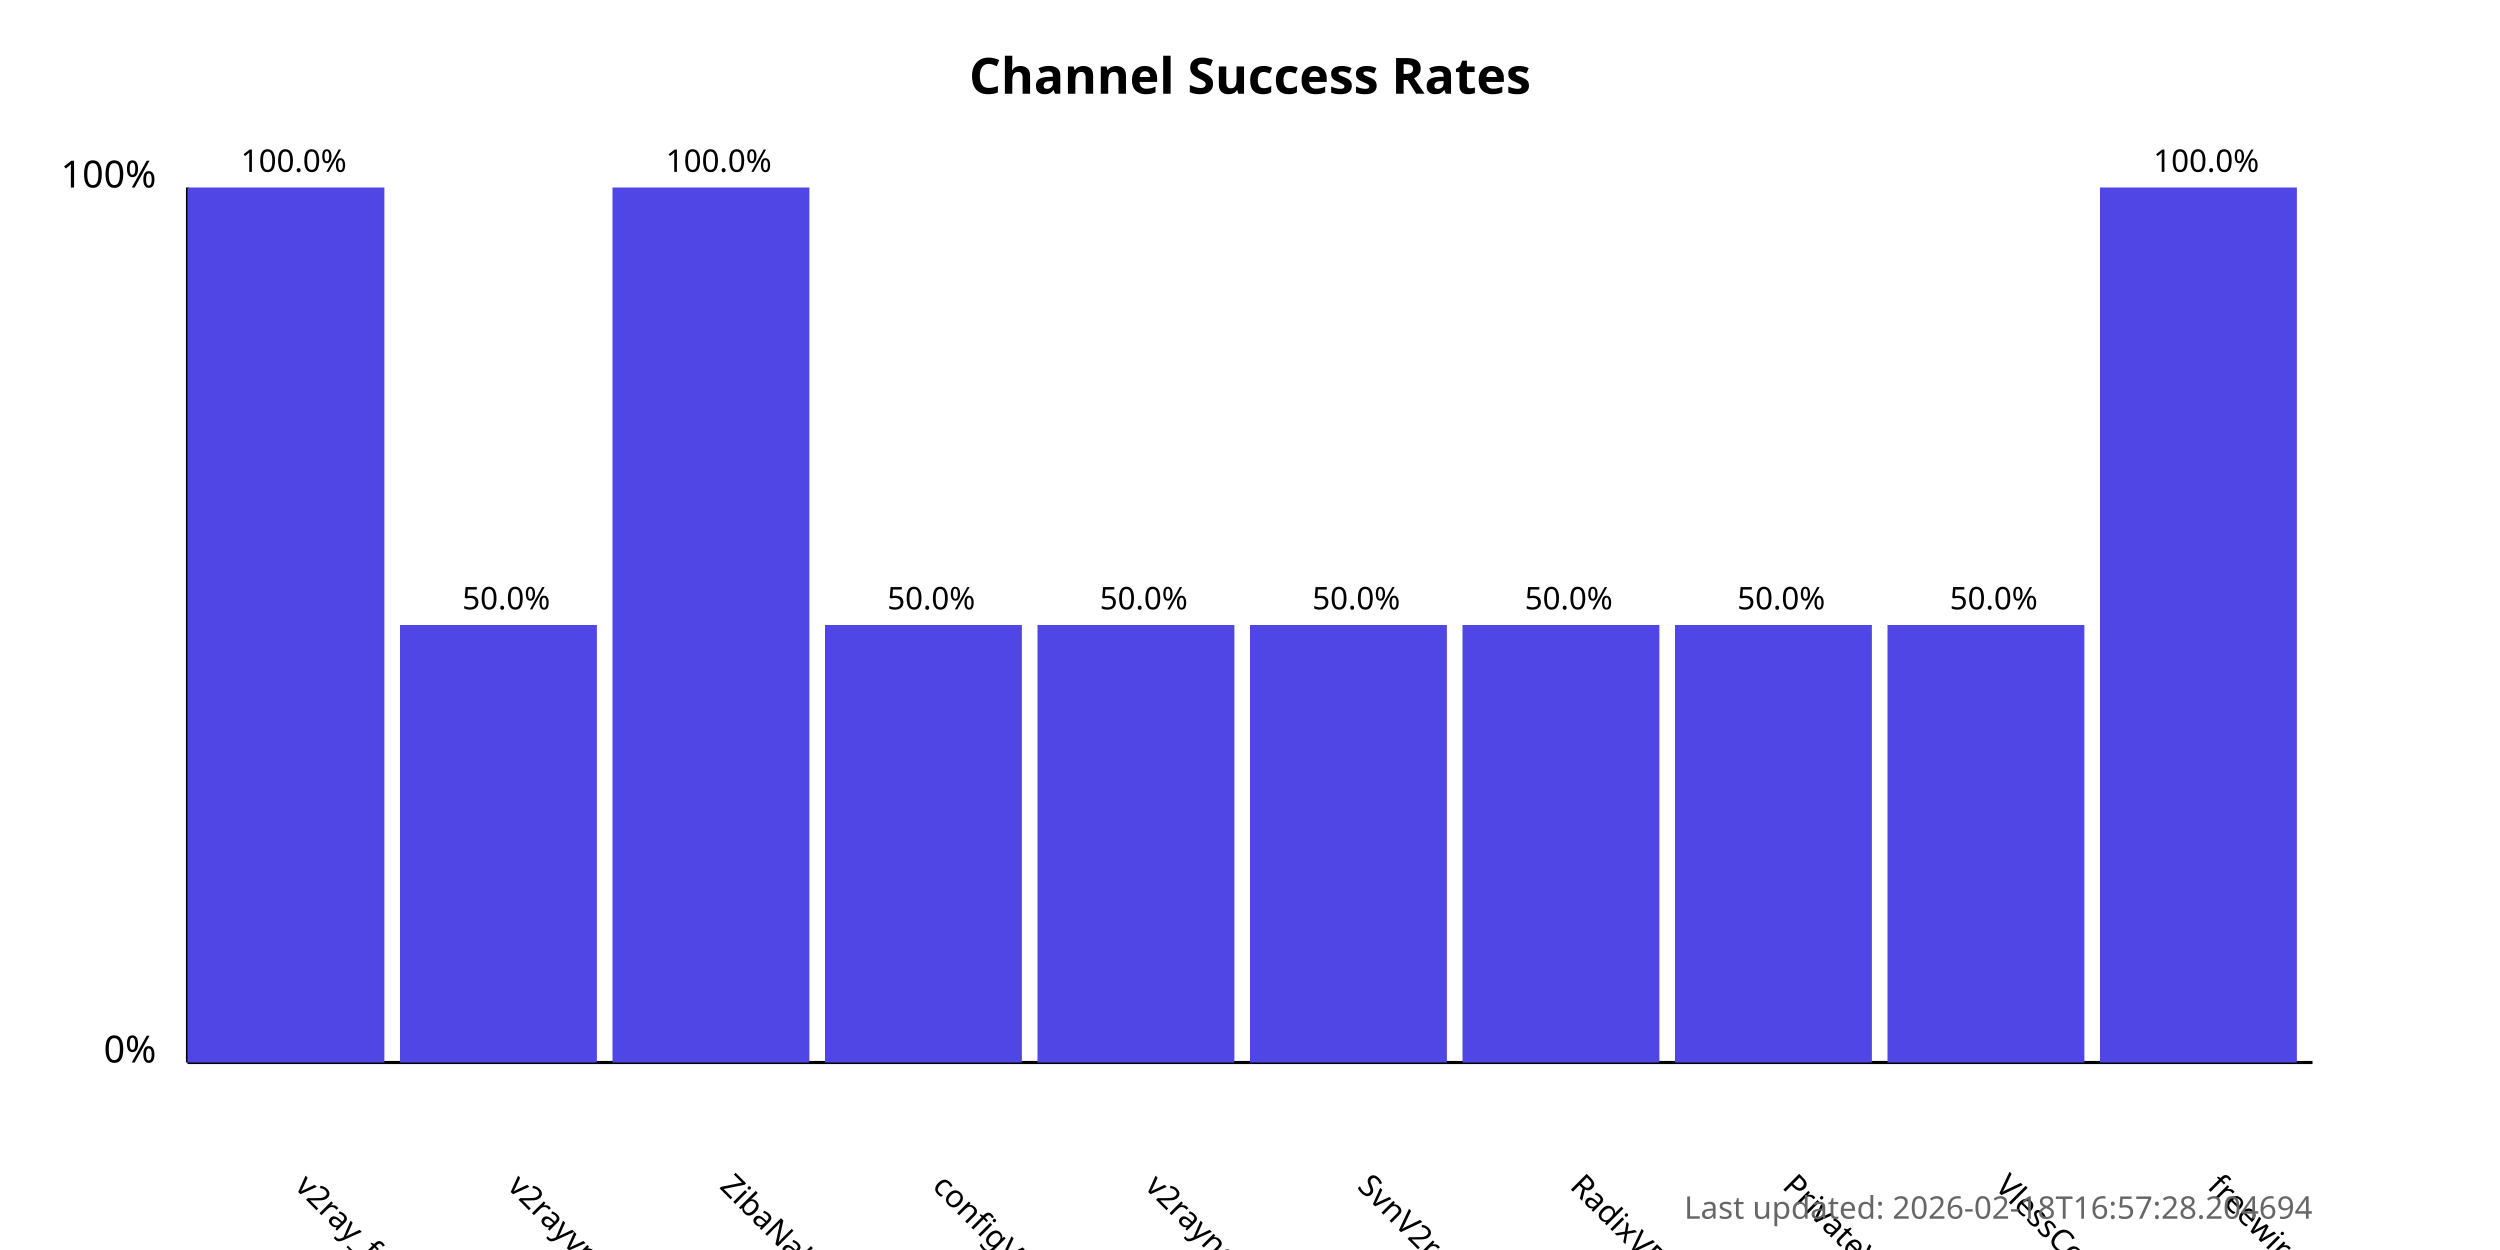
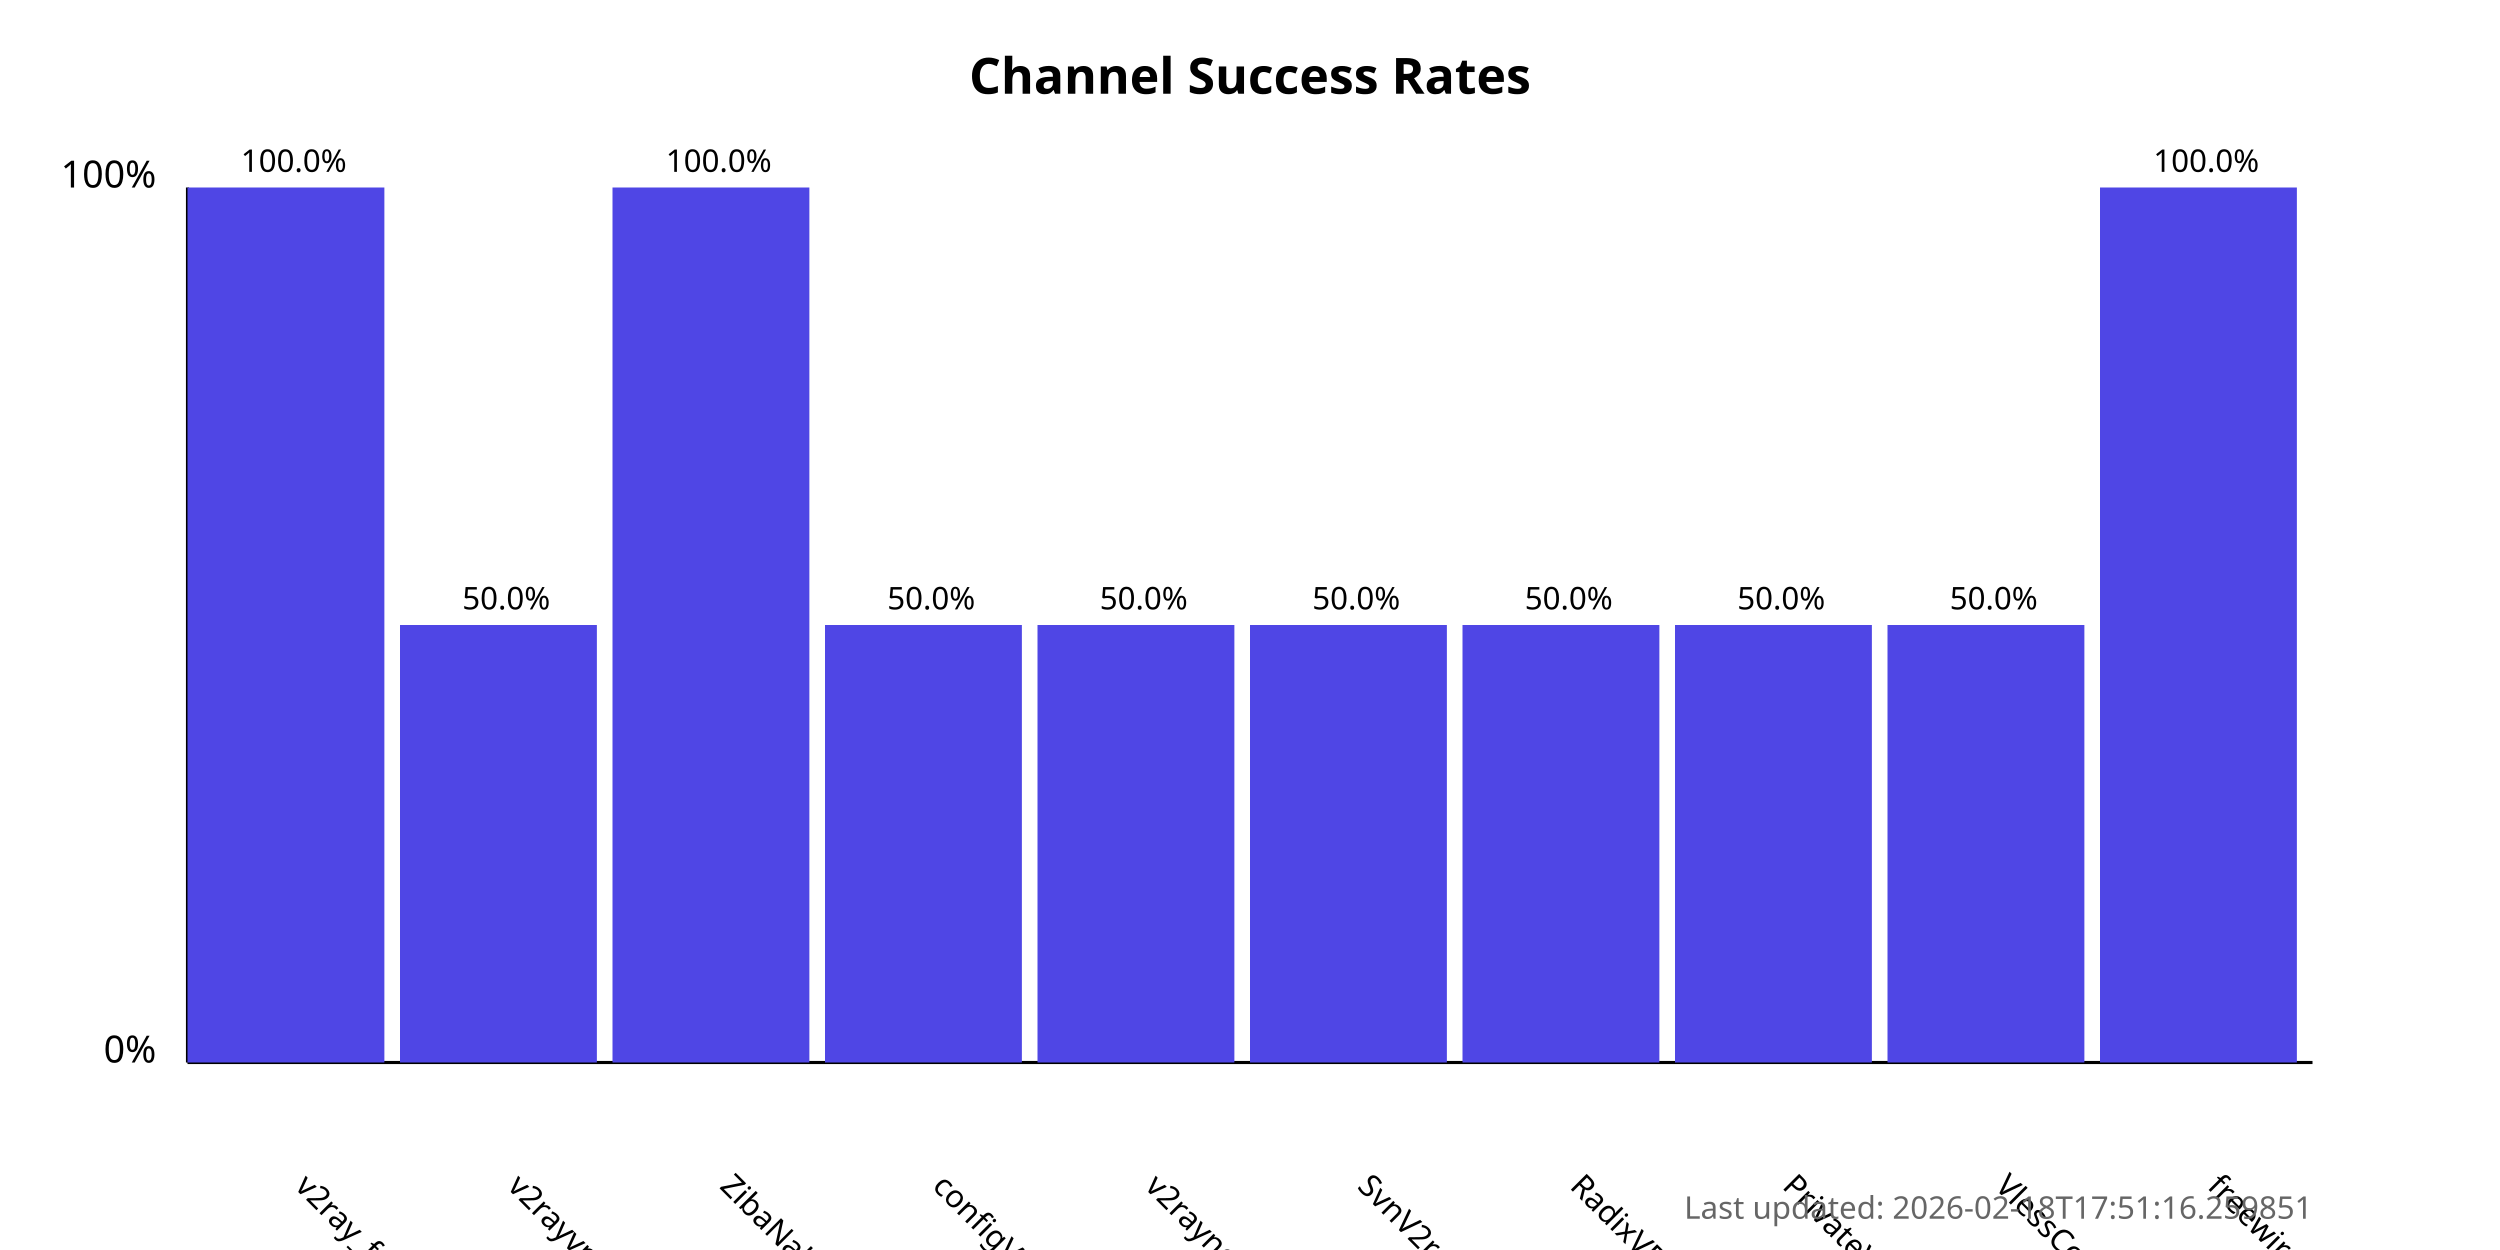
<svg xmlns="http://www.w3.org/2000/svg" width="800" height="400">
  <style>
            .chart-title { font: bold 16px sans-serif; }
            .axis-label { font: 12px sans-serif; }
            .tick-label { font: 10px sans-serif; }
            .bar { fill: #4f46e5; }
            .bar:hover { fill: #6366f1; }
            .timestamp { font: 10px sans-serif; fill: #666; }
        </style>
  <text x="400.0" y="30" text-anchor="middle" class="chart-title">
            Channel Success Rates
        </text>
  <line x1="60" y1="340" x2="60" y2="60" stroke="black" stroke-width="1" />
  <line x1="60" y1="340" x2="740" y2="340" stroke="black" stroke-width="1" />
  <text x="50" y="340" text-anchor="end" class="axis-label">0%</text>
  <text x="50" y="60" text-anchor="end" class="axis-label">100%</text>
  <g>
    <rect x="60" y="60.0" width="63.0" height="280.0" class="bar" />
    <text x="94.0" y="380" transform="rotate(45, 94.0, 380)" text-anchor="start" class="tick-label">
                v2ray_free_conf
            </text>
    <text x="94.0" y="55.0" text-anchor="middle" class="tick-label">
                100.0%
            </text>
  </g>
  <g>
    <rect x="128.0" y="200.0" width="63.0" height="140.0" class="bar" />
    <text x="162.0" y="380" transform="rotate(45, 162.0, 380)" text-anchor="start" class="tick-label">
                v2rayvpno
            </text>
    <text x="162.0" y="195.0" text-anchor="middle" class="tick-label">
                50.0%
            </text>
  </g>
  <g>
    <rect x="196.0" y="60.0" width="63.0" height="280.0" class="bar" />
    <text x="230.0" y="380" transform="rotate(45, 230.0, 380)" text-anchor="start" class="tick-label">
                ZibaNabz
            </text>
    <text x="230.0" y="55.0" text-anchor="middle" class="tick-label">
                100.0%
            </text>
  </g>
  <g>
    <rect x="264.0" y="200.0" width="63.0" height="140.0" class="bar" />
    <text x="298.0" y="380" transform="rotate(45, 298.0, 380)" text-anchor="start" class="tick-label">
                configV2rayForFree
            </text>
    <text x="298.0" y="195.0" text-anchor="middle" class="tick-label">
                50.0%
            </text>
  </g>
  <g>
    <rect x="332.0" y="200.0" width="63.0" height="140.0" class="bar" />
    <text x="366.0" y="380" transform="rotate(45, 366.0, 380)" text-anchor="start" class="tick-label">
                v2rayngvpn
            </text>
    <text x="366.0" y="195.0" text-anchor="middle" class="tick-label">
                50.0%
            </text>
  </g>
  <g>
    <rect x="400.0" y="200.0" width="63.0" height="140.0" class="bar" />
    <text x="434.0" y="380" transform="rotate(45, 434.0, 380)" text-anchor="start" class="tick-label">
                SvnV2ray
            </text>
    <text x="434.0" y="195.0" text-anchor="middle" class="tick-label">
                50.0%
            </text>
  </g>
  <g>
    <rect x="468.0" y="200.0" width="63.0" height="140.0" class="bar" />
    <text x="502.0" y="380" transform="rotate(45, 502.0, 380)" text-anchor="start" class="tick-label">
                RadixVPN
            </text>
    <text x="502.0" y="195.0" text-anchor="middle" class="tick-label">
                50.0%
            </text>
  </g>
  <g>
    <rect x="536.0" y="200.0" width="63.0" height="140.0" class="bar" />
    <text x="570.0" y="380" transform="rotate(45, 570.0, 380)" text-anchor="start" class="tick-label">
                PrivateVPNs
            </text>
    <text x="570.0" y="195.0" text-anchor="middle" class="tick-label">
                50.0%
            </text>
  </g>
  <g>
    <rect x="604.0" y="200.0" width="63.0" height="140.0" class="bar" />
    <text x="638.0" y="380" transform="rotate(45, 638.0, 380)" text-anchor="start" class="tick-label">
                VlessConfig
            </text>
    <text x="638.0" y="195.0" text-anchor="middle" class="tick-label">
                50.0%
            </text>
  </g>
  <g>
    <rect x="672.0" y="60.0" width="63.0" height="280.0" class="bar" />
    <text x="706.0" y="380" transform="rotate(45, 706.0, 380)" text-anchor="start" class="tick-label">
                freewireguard
            </text>
    <text x="706.0" y="55.0" text-anchor="middle" class="tick-label">
                100.0%
            </text>
  </g>
  <text x="740" y="390" text-anchor="end" class="timestamp">
-             Last updated: 2026-02-18T16:57:28.204694
+             Last updated: 2026-02-18T17:51:16.259851
        </text>
</svg>
